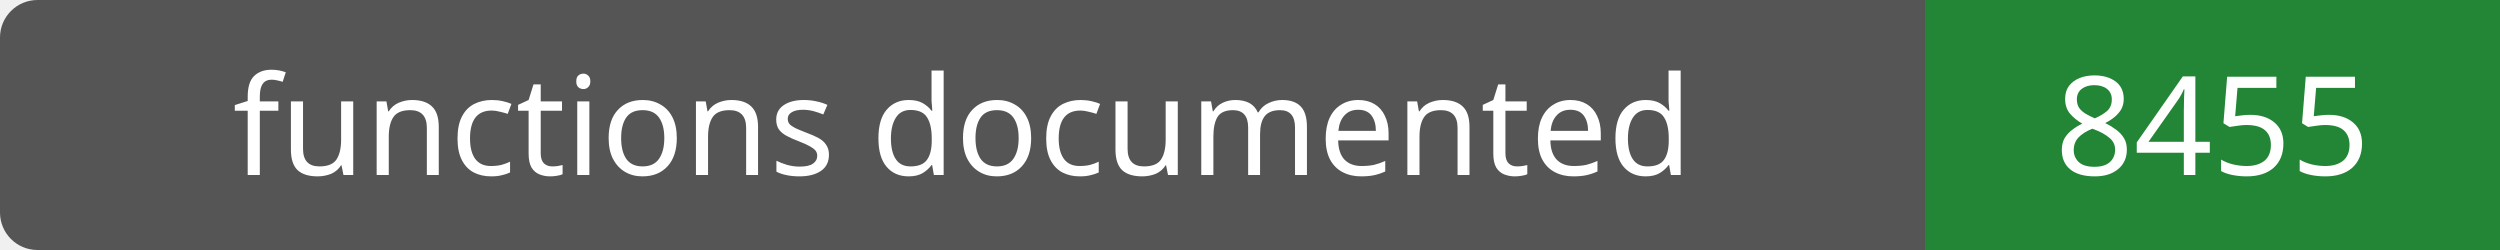
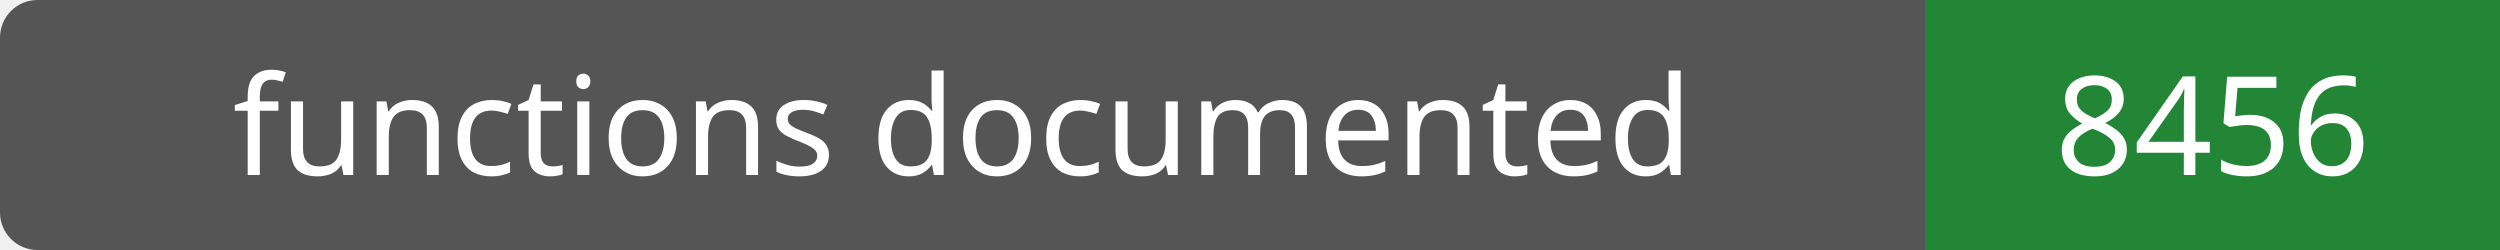
- <svg xmlns="http://www.w3.org/2000/svg" width="200" height="20" role="img" aria-label="functions documented: 8455">
+ <svg xmlns="http://www.w3.org/2000/svg" width="200" height="20" role="img" aria-label="functions documented: 8456">
  <rect width="200" height="20" rx="3" fill="#555" />
  <path fill="#238636" d="M154 0h46v20H154z" />
  <g fill="#fff" text-anchor="middle" font-family="Verdana,sans-serif" font-size="11">
    <text x="77.0" y="14">functions documented</text>
-     <text x="177.0" y="14">8455</text>
+     <text x="177.0" y="14">8456</text>
  </g>
</svg>
